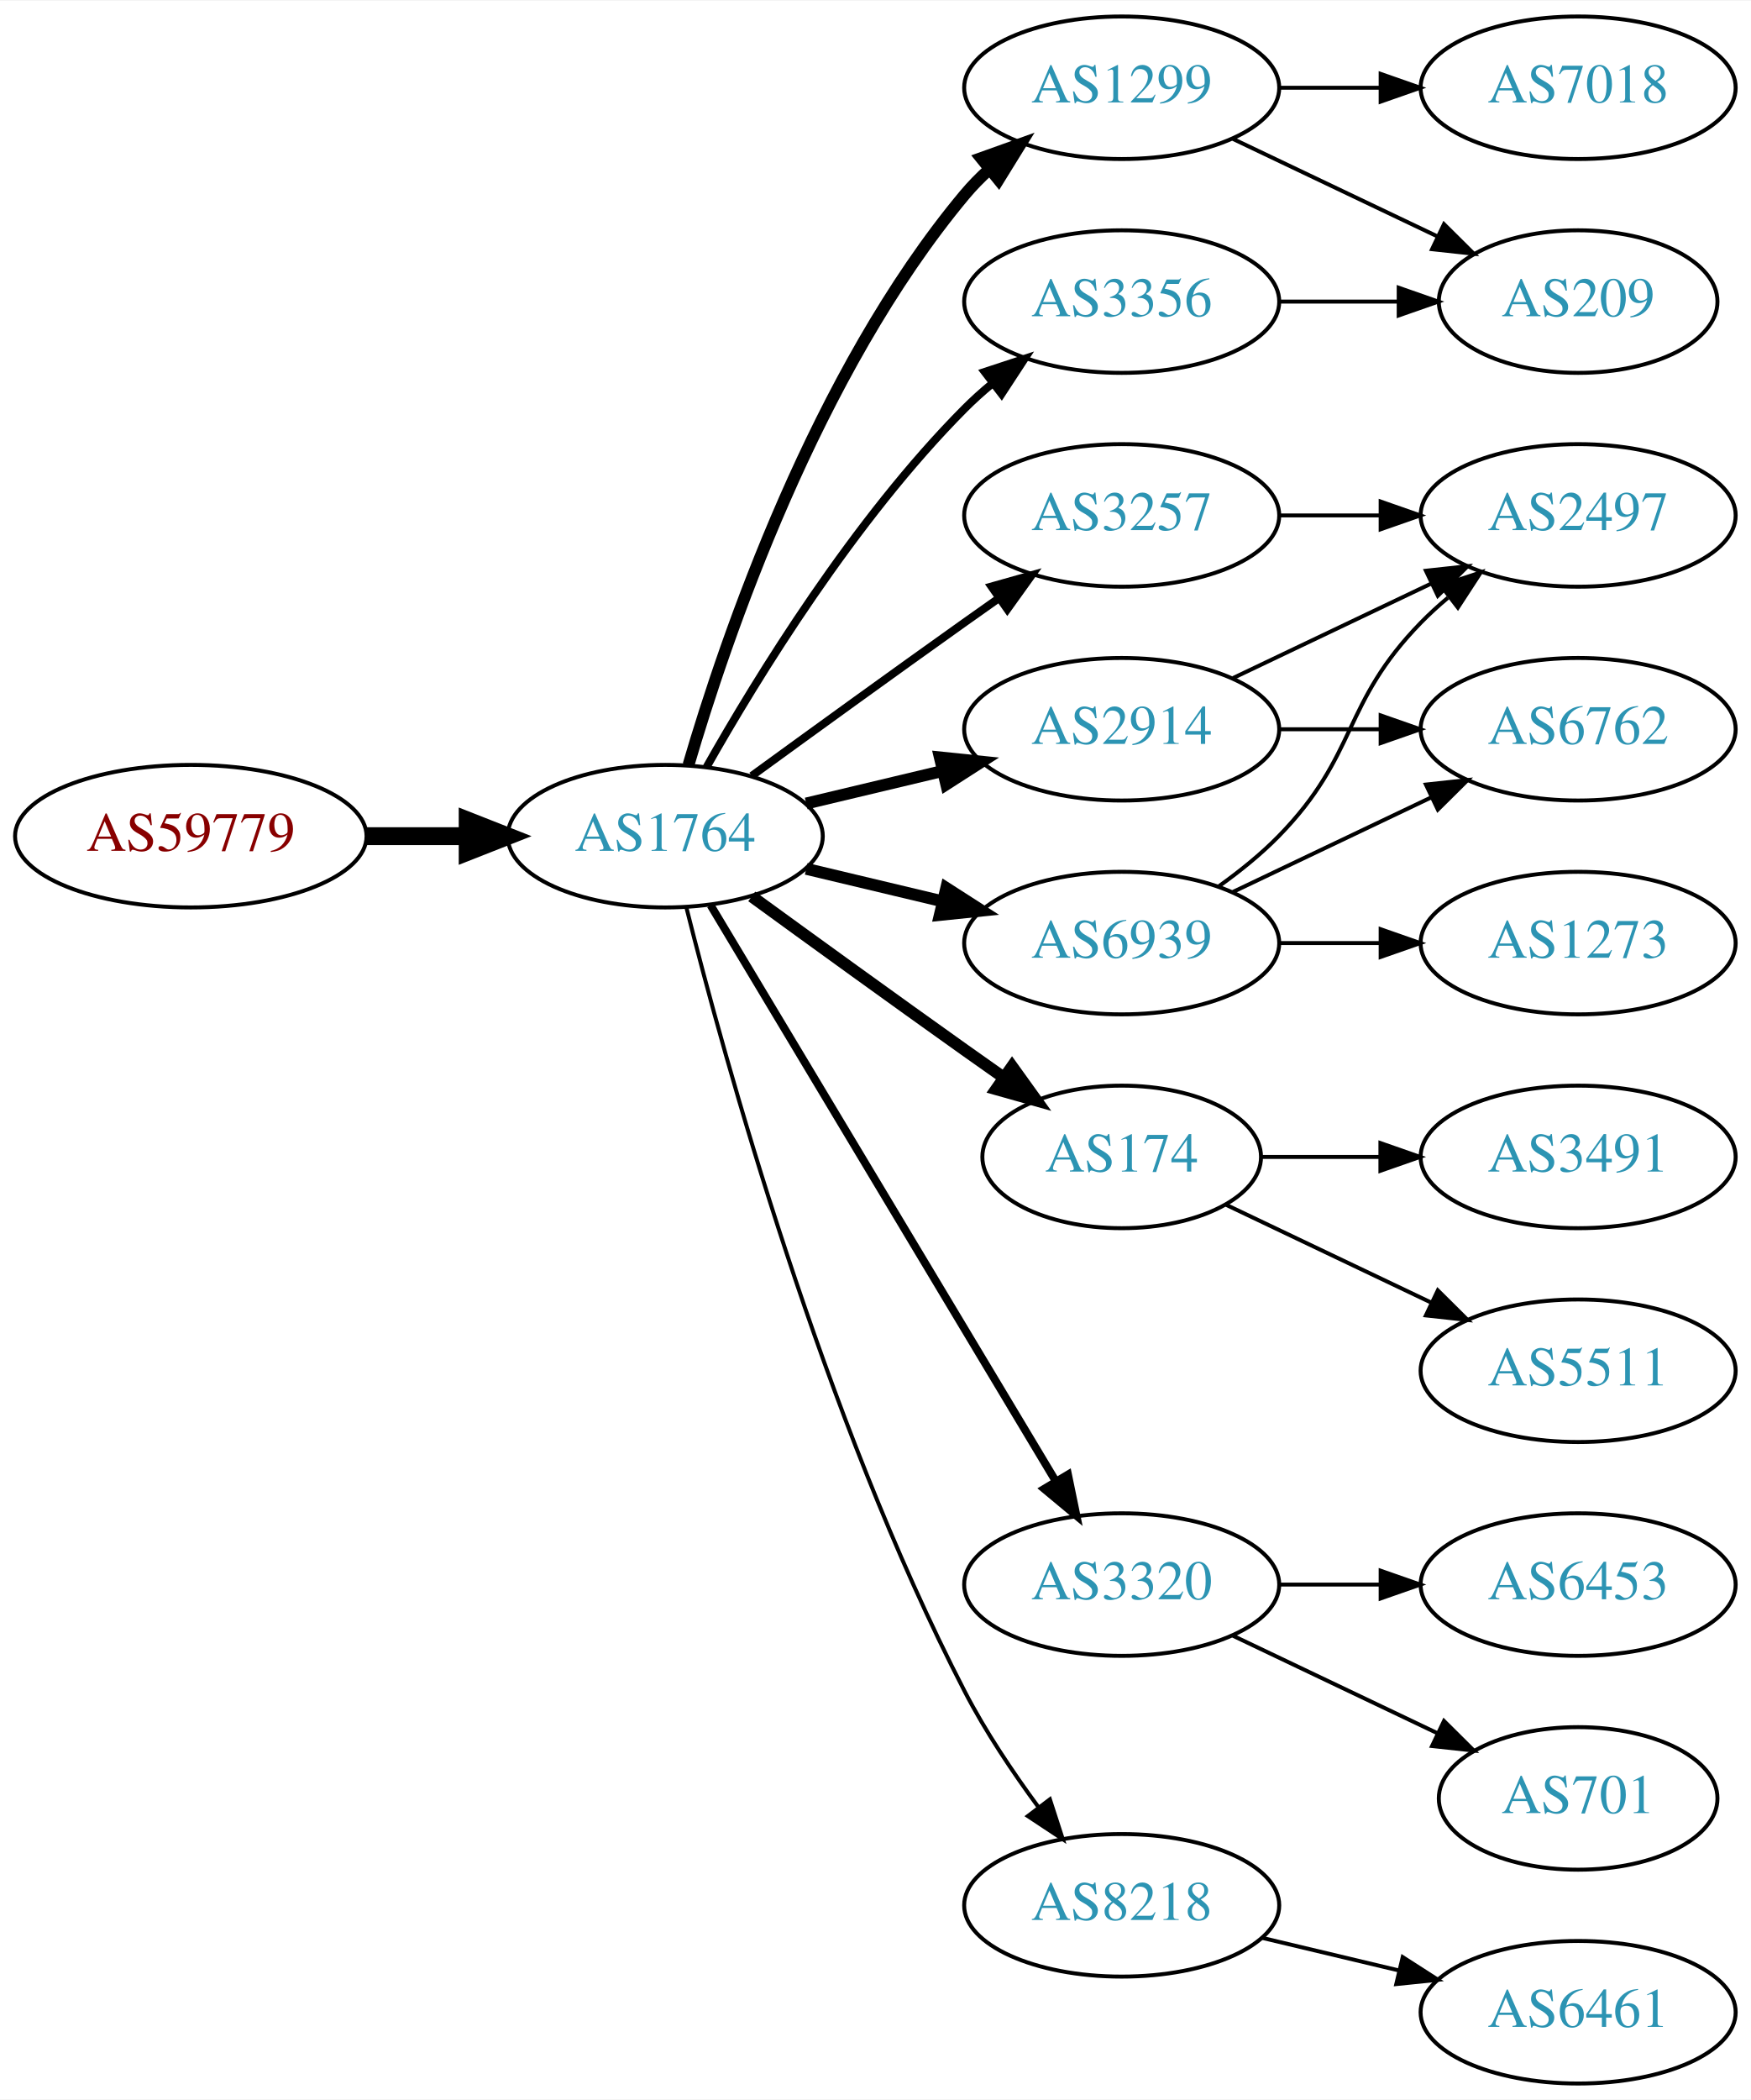
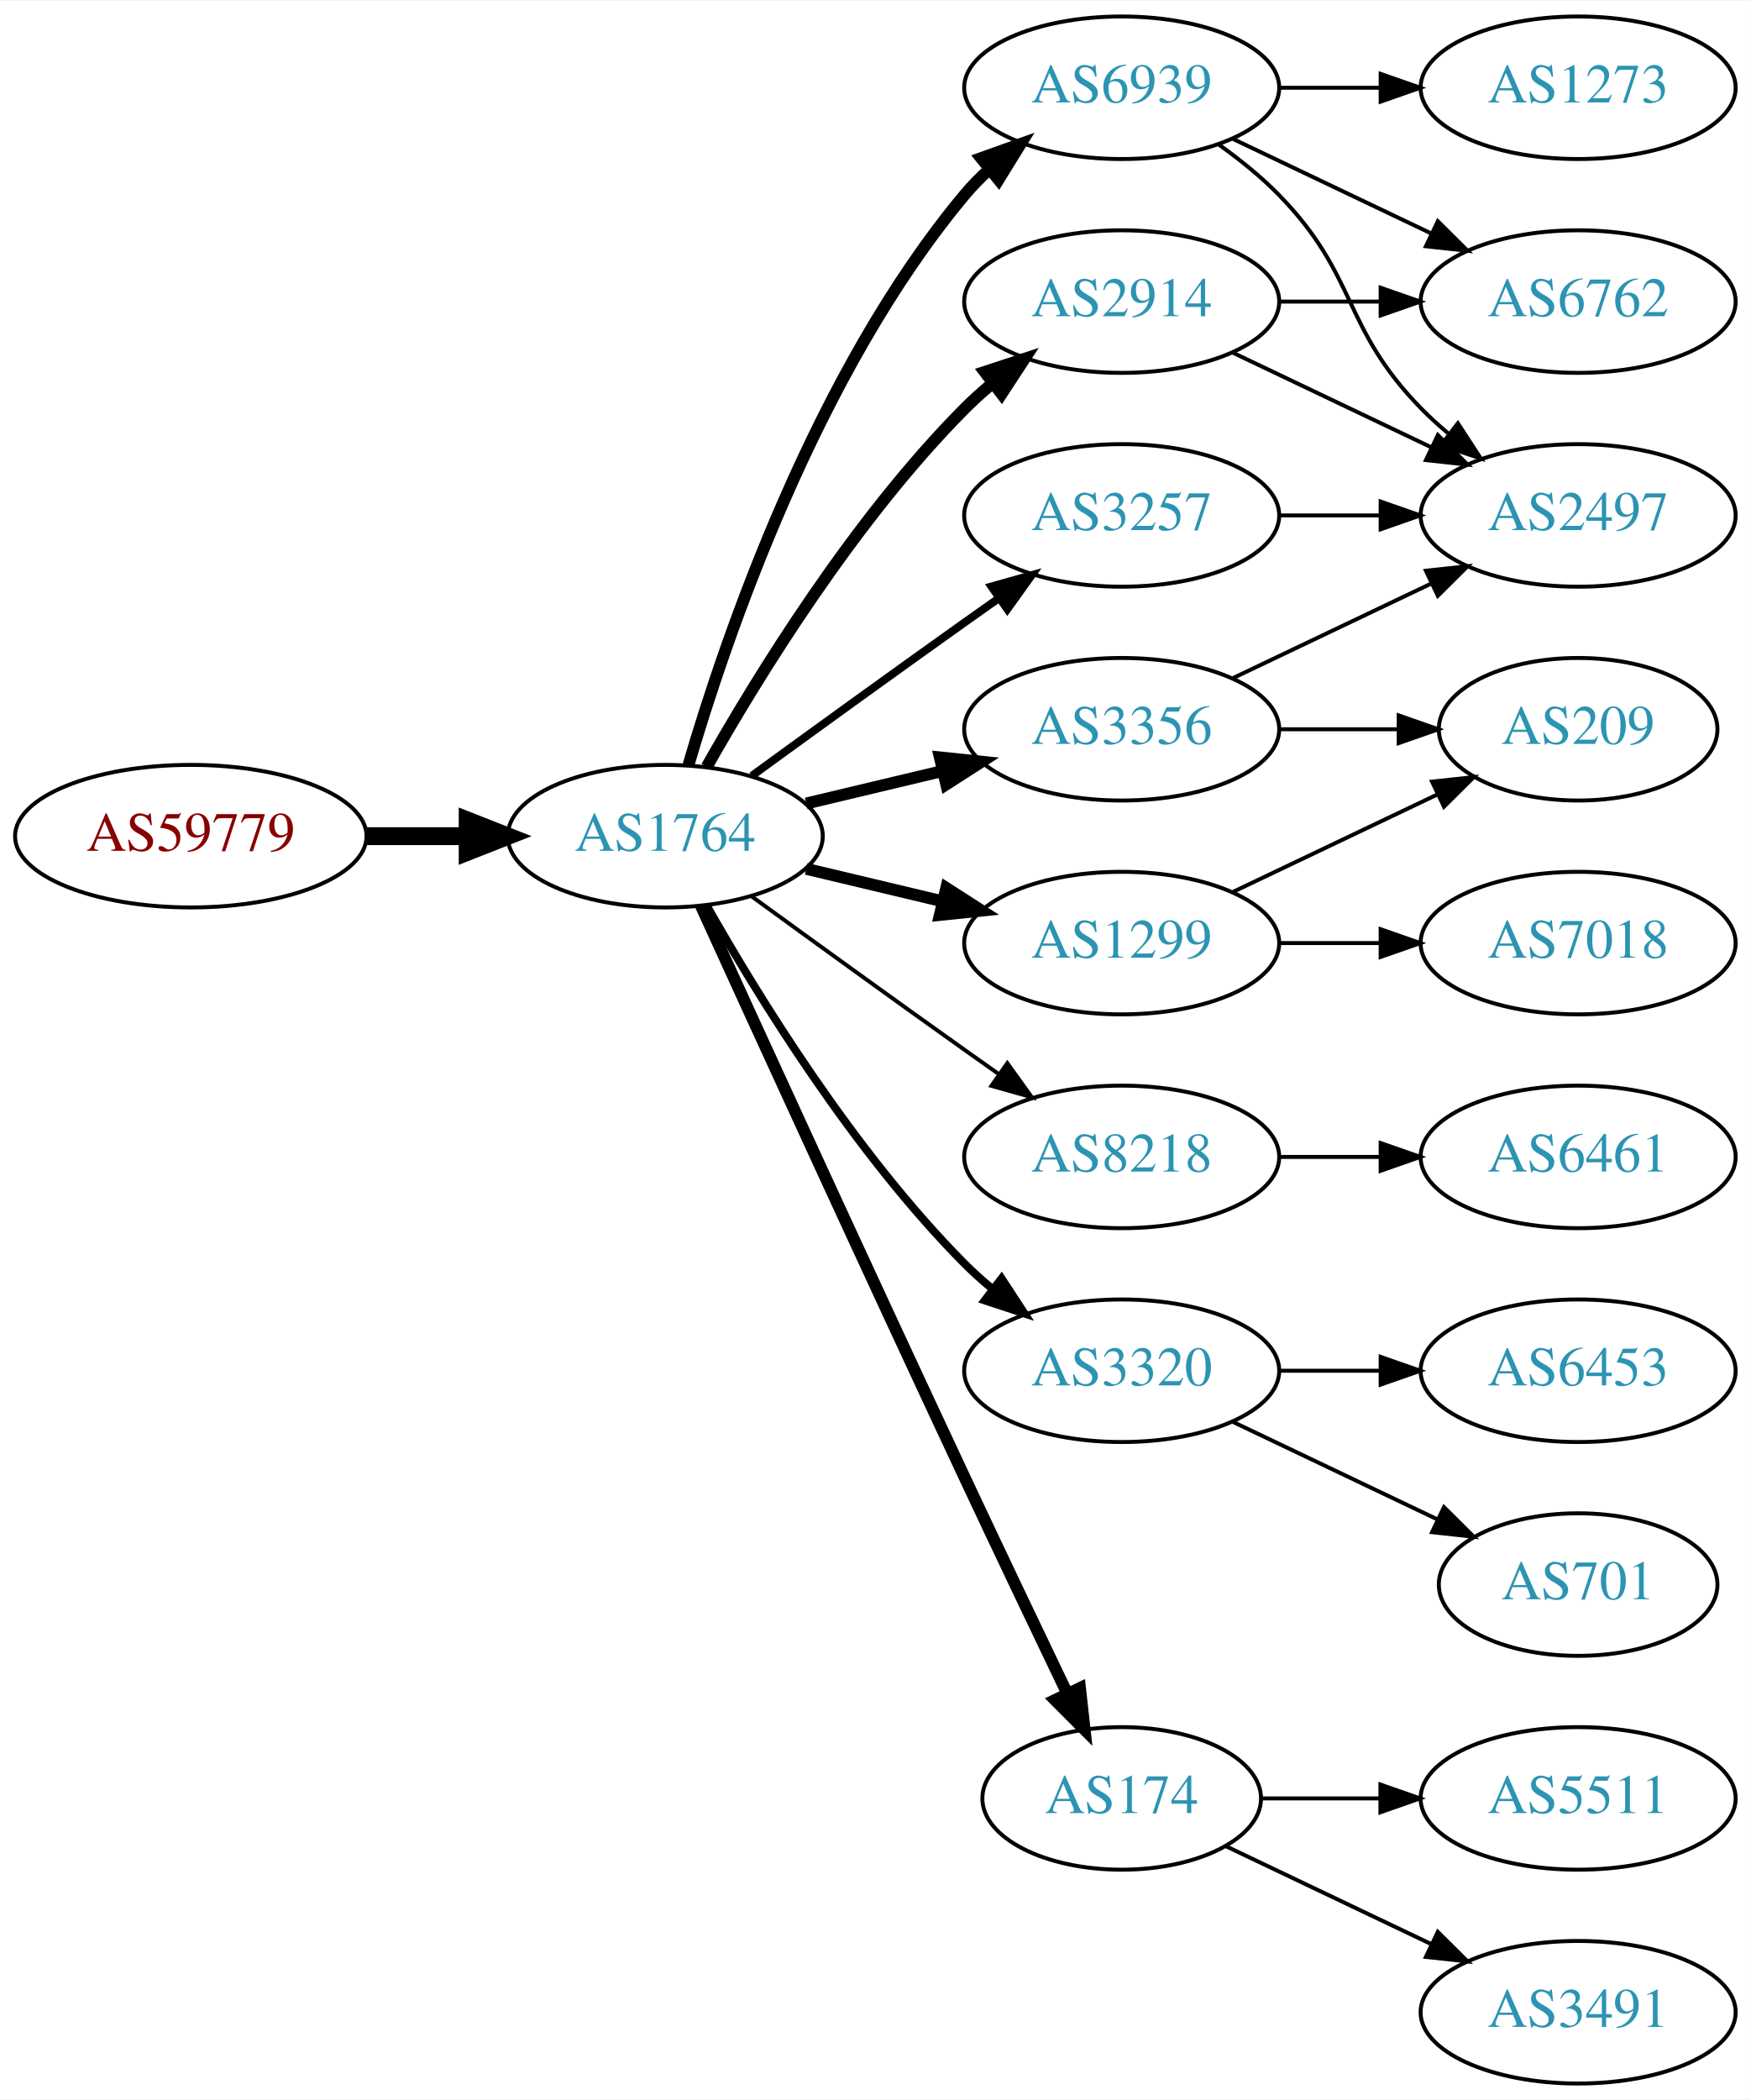
<svg xmlns="http://www.w3.org/2000/svg" xmlns:xlink="http://www.w3.org/1999/xlink" width="442pt" height="530pt" viewBox="0.00 0.00 442.27 530.00">
  <g id="graph0" class="graph" transform="scale(1 1) rotate(0) translate(4 526)">
    <polygon fill="white" stroke="none" points="-4,4 -4,-526 438.271,-526 438.271,4 -4,4" />
    <g id="node1" class="node">
      <g id="a_node1">
        <a xlink:href="/asn/59779" xlink:title="AS59779 ~ Ixolit GmbH [AT]">
          <ellipse fill="#ffffff" stroke="black" cx="44.196" cy="-315" rx="44.393" ry="18" />
          <text text-anchor="middle" x="44.196" y="-311.3" font-family="Times,serif" font-size="14.00" fill="#880000">AS59779</text>
        </a>
      </g>
    </g>
    <g id="node2" class="node">
      <g id="a_node2">
        <a xlink:href="/asn/1764" xlink:title="AS1764 ~ NEXTLAYER-AS [AT]">
          <ellipse fill="#ffffff" stroke="black" cx="164.039" cy="-315" rx="39.794" ry="18" />
          <text text-anchor="middle" x="164.039" y="-311.3" font-family="Times,serif" font-size="14.00" fill="#2c94b3">AS1764</text>
        </a>
      </g>
    </g>
    <g id="edge1" class="edge">
      <path fill="none" stroke="black" stroke-width="4.5" d="M88.407,-315C96.72,-315 105.482,-315 113.965,-315" />
      <polygon fill="black" stroke="black" stroke-width="4.5" points="114.123,-318.938 124.123,-315 114.123,-311.063 114.123,-318.938" />
    </g>
    <g id="node3" class="node">
      <g id="a_node3">
-         <a xlink:href="/asn/1299" xlink:title="AS1299 ~ Telia Carrier [EU]">
+         <a xlink:href="/asn/2914" xlink:title="AS2914 ~ NTT America, Inc. [US]">
+           <ellipse fill="#ffffff" stroke="black" cx="279.332" cy="-450" rx="39.794" ry="18" />
+           <text text-anchor="middle" x="279.332" y="-446.3" font-family="Times,serif" font-size="14.00" fill="#2c94b3">AS2914</text>
+         </a>
+       </g>
+     </g>
+     <g id="edge2" class="edge">
+       <path fill="none" stroke="black" stroke-width="3" d="M174.498,-332.49C187.28,-355.096 211.712,-394.886 239.685,-423 241.796,-425.121 244.092,-427.188 246.477,-429.171" />
+       <polygon fill="black" stroke="black" stroke-width="3" points="244.73,-432.242 254.793,-435.556 248.993,-426.69 244.73,-432.242" />
+     </g>
+     <g id="node4" class="node">
+       <g id="a_node4">
+         <a xlink:href="/asn/6939" xlink:title="AS6939 ~ Hurricane Electric LLC [US]">
          <ellipse fill="#ffffff" stroke="black" cx="279.332" cy="-504" rx="39.794" ry="18" />
-           <text text-anchor="middle" x="279.332" y="-500.3" font-family="Times,serif" font-size="14.00" fill="#2c94b3">AS1299</text>
-         </a>
-       </g>
-     </g>
-     <g id="edge2" class="edge">
+           <text text-anchor="middle" x="279.332" y="-500.3" font-family="Times,serif" font-size="14.00" fill="#2c94b3">AS6939</text>
+         </a>
+       </g>
+     </g>
+     <g id="edge3" class="edge">
      <path fill="none" stroke="black" stroke-width="3" d="M169.913,-333.002C179.227,-364.844 202.043,-431.981 239.685,-477 241.555,-479.237 243.654,-481.374 245.88,-483.396" />
      <polygon fill="black" stroke="black" stroke-width="3" points="243.823,-486.234 253.799,-489.804 248.227,-480.793 243.823,-486.234" />
    </g>
-     <g id="node4" class="node">
-       <g id="a_node4">
-         <a xlink:href="/asn/2914" xlink:title="AS2914 ~ NTT America, Inc. [US]">
-           <ellipse fill="#ffffff" stroke="black" cx="279.332" cy="-342" rx="39.794" ry="18" />
-           <text text-anchor="middle" x="279.332" y="-338.3" font-family="Times,serif" font-size="14.00" fill="#2c94b3">AS2914</text>
-         </a>
-       </g>
-     </g>
-     <g id="edge3" class="edge">
-       <path fill="none" stroke="black" stroke-width="3" d="M199.646,-323.248C210.517,-325.838 222.671,-328.735 234.114,-331.462" />
-       <polygon fill="black" stroke="black" stroke-width="3" points="233.397,-334.889 243.936,-333.803 235.02,-328.08 233.397,-334.889" />
-     </g>
    <g id="node5" class="node">
      <g id="a_node5">
-         <a xlink:href="/asn/6939" xlink:title="AS6939 ~ Hurricane Electric LLC [US]">
-           <ellipse fill="#ffffff" stroke="black" cx="279.332" cy="-288" rx="39.794" ry="18" />
-           <text text-anchor="middle" x="279.332" y="-284.3" font-family="Times,serif" font-size="14.00" fill="#2c94b3">AS6939</text>
+         <a xlink:href="/asn/8218" xlink:title="AS8218 ~ legacy Neotelecoms [FR]">
+           <ellipse fill="#ffffff" stroke="black" cx="279.332" cy="-234" rx="39.794" ry="18" />
+           <text text-anchor="middle" x="279.332" y="-230.3" font-family="Times,serif" font-size="14.00" fill="#2c94b3">AS8218</text>
        </a>
      </g>
    </g>
    <g id="edge4" class="edge">
-       <path fill="none" stroke="black" stroke-width="3" d="M199.646,-306.752C210.517,-304.162 222.671,-301.265 234.114,-298.538" />
-       <polygon fill="black" stroke="black" stroke-width="3" points="235.02,-301.92 243.936,-296.197 233.397,-295.111 235.02,-301.92" />
+       <path fill="none" stroke="black" d="M185.887,-299.778C200.821,-288.909 221.435,-273.975 239.685,-261 242.506,-258.995 245.449,-256.915 248.397,-254.841" />
+       <polygon fill="black" stroke="black" points="250.443,-257.681 256.621,-249.074 246.424,-251.95 250.443,-257.681" />
    </g>
    <g id="node6" class="node">
      <g id="a_node6">
-         <a xlink:href="/asn/174" xlink:title="AS174 ~ Cogent Communications [US]">
-           <ellipse fill="#ffffff" stroke="black" cx="279.332" cy="-234" rx="35.194" ry="18" />
-           <text text-anchor="middle" x="279.332" y="-230.3" font-family="Times,serif" font-size="14.00" fill="#2c94b3">AS174</text>
-         </a>
-       </g>
-     </g>
-     <g id="edge5" class="edge">
-       <path fill="none" stroke="black" stroke-width="3" d="M185.887,-299.778C200.821,-288.909 221.435,-273.975 239.685,-261 242.895,-258.718 246.264,-256.339 249.619,-253.982" />
-       <polygon fill="black" stroke="black" stroke-width="3" points="251.647,-256.834 257.83,-248.23 247.631,-251.101 251.647,-256.834" />
-     </g>
-     <g id="node7" class="node">
-       <g id="a_node7">
-         <a xlink:href="/asn/3320" xlink:title="AS3320 ~ DTAG [DE]">
-           <ellipse fill="#ffffff" stroke="black" cx="279.332" cy="-126" rx="39.794" ry="18" />
-           <text text-anchor="middle" x="279.332" y="-122.3" font-family="Times,serif" font-size="14.00" fill="#2c94b3">AS3320</text>
-         </a>
-       </g>
-     </g>
-     <g id="edge6" class="edge">
-       <path fill="none" stroke="black" stroke-width="2" d="M175.494,-297.558C195.475,-264.225 239.18,-191.314 262.666,-152.134" />
-       <polygon fill="black" stroke="black" stroke-width="2" points="265.762,-153.776 267.902,-143.4 259.758,-150.177 265.762,-153.776" />
-     </g>
-     <g id="node8" class="node">
-       <g id="a_node8">
-         <a xlink:href="/asn/3356" xlink:title="AS3356 ~ Level 3 Parent, LLC [US]">
-           <ellipse fill="#ffffff" stroke="black" cx="279.332" cy="-450" rx="39.794" ry="18" />
-           <text text-anchor="middle" x="279.332" y="-446.3" font-family="Times,serif" font-size="14.00" fill="#2c94b3">AS3356</text>
-         </a>
-       </g>
-     </g>
-     <g id="edge7" class="edge">
-       <path fill="none" stroke="black" stroke-width="2" d="M174.498,-332.49C187.28,-355.096 211.712,-394.886 239.685,-423 241.796,-425.121 244.092,-427.188 246.477,-429.171" />
-       <polygon fill="black" stroke="black" stroke-width="2" points="244.73,-432.242 254.793,-435.556 248.993,-426.69 244.73,-432.242" />
-     </g>
-     <g id="node9" class="node">
-       <g id="a_node9">
        <a xlink:href="/asn/3257" xlink:title="AS3257 ~ GTT [DE]">
          <ellipse fill="#ffffff" stroke="black" cx="279.332" cy="-396" rx="39.794" ry="18" />
          <text text-anchor="middle" x="279.332" y="-392.3" font-family="Times,serif" font-size="14.00" fill="#2c94b3">AS3257</text>
        </a>
      </g>
    </g>
-     <g id="edge8" class="edge">
+     <g id="edge5" class="edge">
      <path fill="none" stroke="black" stroke-width="2" d="M185.887,-330.222C200.821,-341.091 221.435,-356.025 239.685,-369 242.506,-371.005 245.449,-373.085 248.397,-375.159" />
      <polygon fill="black" stroke="black" stroke-width="2" points="246.424,-378.05 256.621,-380.926 250.443,-372.319 246.424,-378.05" />
    </g>
+     <g id="node7" class="node">
+       <g id="a_node7">
+         <a xlink:href="/asn/1299" xlink:title="AS1299 ~ Telia Carrier [EU]">
+           <ellipse fill="#ffffff" stroke="black" cx="279.332" cy="-288" rx="39.794" ry="18" />
+           <text text-anchor="middle" x="279.332" y="-284.3" font-family="Times,serif" font-size="14.00" fill="#2c94b3">AS1299</text>
+         </a>
+       </g>
+     </g>
+     <g id="edge6" class="edge">
+       <path fill="none" stroke="black" stroke-width="3" d="M199.646,-306.752C210.517,-304.162 222.671,-301.265 234.114,-298.538" />
+       <polygon fill="black" stroke="black" stroke-width="3" points="235.02,-301.92 243.936,-296.197 233.397,-295.111 235.02,-301.92" />
+     </g>
+     <g id="node8" class="node">
+       <g id="a_node8">
+         <a xlink:href="/asn/3320" xlink:title="AS3320 ~ DTAG [DE]">
+           <ellipse fill="#ffffff" stroke="black" cx="279.332" cy="-180" rx="39.794" ry="18" />
+           <text text-anchor="middle" x="279.332" y="-176.3" font-family="Times,serif" font-size="14.00" fill="#2c94b3">AS3320</text>
+         </a>
+       </g>
+     </g>
+     <g id="edge7" class="edge">
+       <path fill="none" stroke="black" stroke-width="2" d="M174.498,-297.51C187.28,-274.904 211.712,-235.114 239.685,-207 241.796,-204.879 244.092,-202.812 246.477,-200.829" />
+       <polygon fill="black" stroke="black" stroke-width="2" points="248.993,-203.31 254.793,-194.444 244.73,-197.758 248.993,-203.31" />
+     </g>
+     <g id="node9" class="node">
+       <g id="a_node9">
+         <a xlink:href="/asn/174" xlink:title="AS174 ~ Cogent Communications [US]">
+           <ellipse fill="#ffffff" stroke="black" cx="279.332" cy="-72" rx="35.194" ry="18" />
+           <text text-anchor="middle" x="279.332" y="-68.3" font-family="Times,serif" font-size="14.00" fill="#2c94b3">AS174</text>
+         </a>
+       </g>
+     </g>
+     <g id="edge8" class="edge">
+       <path fill="none" stroke="black" stroke-width="3" d="M173.026,-297.464C186.602,-267.704 215.099,-205.43 239.685,-153 248.231,-134.775 257.994,-114.317 265.568,-98.52" />
+       <polygon fill="black" stroke="black" stroke-width="3" points="268.799,-99.879 269.972,-89.349 262.488,-96.849 268.799,-99.879" />
+     </g>
    <g id="node10" class="node">
      <g id="a_node10">
-         <a xlink:href="/asn/8218" xlink:title="AS8218 ~ legacy Neotelecoms [FR]">
-           <ellipse fill="#ffffff" stroke="black" cx="279.332" cy="-45" rx="39.794" ry="18" />
-           <text text-anchor="middle" x="279.332" y="-41.3" font-family="Times,serif" font-size="14.00" fill="#2c94b3">AS8218</text>
+         <a xlink:href="/asn/3356" xlink:title="AS3356 ~ Level 3 Parent, LLC [US]">
+           <ellipse fill="#ffffff" stroke="black" cx="279.332" cy="-342" rx="39.794" ry="18" />
+           <text text-anchor="middle" x="279.332" y="-338.3" font-family="Times,serif" font-size="14.00" fill="#2c94b3">AS3356</text>
        </a>
      </g>
    </g>
    <g id="edge9" class="edge">
-       <path fill="none" stroke="black" d="M169.388,-296.934C178.942,-258.918 203.803,-168.439 239.685,-99 244.899,-88.91 251.823,-78.589 258.369,-69.709" />
-       <polygon fill="black" stroke="black" points="261.198,-71.771 264.461,-61.691 255.625,-67.536 261.198,-71.771" />
+       <path fill="none" stroke="black" stroke-width="3" d="M199.646,-323.248C210.517,-325.838 222.671,-328.735 234.114,-331.462" />
+       <polygon fill="black" stroke="black" stroke-width="3" points="233.397,-334.889 243.936,-333.803 235.02,-328.08 233.397,-334.889" />
    </g>
    <g id="node11" class="node">
      <g id="a_node11">
-         <a xlink:href="/asn/7018" xlink:title="AS7018 ~ AT&amp;T Services, Inc. [US]">
-           <ellipse fill="#ffffff" stroke="black" cx="394.625" cy="-504" rx="39.794" ry="18" />
-           <text text-anchor="middle" x="394.625" y="-500.3" font-family="Times,serif" font-size="14.00" fill="#2c94b3">AS7018</text>
-         </a>
-       </g>
-     </g>
-     <g id="edge10" class="edge">
-       <path fill="none" stroke="black" d="M319.004,-504C327.207,-504 335.971,-504 344.503,-504" />
-       <polygon fill="black" stroke="black" points="344.742,-507.5 354.742,-504 344.742,-500.5 344.742,-507.5" />
-     </g>
-     <g id="node12" class="node">
-       <g id="a_node12">
-         <a xlink:href="/asn/209" xlink:title="AS209 ~ CenturyLink Communications, LLC [US]">
-           <ellipse fill="#ffffff" stroke="black" cx="394.625" cy="-450" rx="35.194" ry="18" />
-           <text text-anchor="middle" x="394.625" y="-446.3" font-family="Times,serif" font-size="14.00" fill="#2c94b3">AS209</text>
-         </a>
-       </g>
-     </g>
-     <g id="edge11" class="edge">
-       <path fill="none" stroke="black" d="M307.468,-491.066C322.9,-483.71 342.385,-474.423 358.92,-466.541" />
-       <polygon fill="black" stroke="black" points="360.741,-469.551 368.262,-462.089 357.729,-463.232 360.741,-469.551" />
-     </g>
-     <g id="node13" class="node">
-       <g id="a_node13">
        <a xlink:href="/asn/2497" xlink:title="AS2497 ~ Internet Initiative Japan Inc. [JP]">
          <ellipse fill="#ffffff" stroke="black" cx="394.625" cy="-396" rx="39.794" ry="18" />
          <text text-anchor="middle" x="394.625" y="-392.3" font-family="Times,serif" font-size="14.00" fill="#2c94b3">AS2497</text>
        </a>
      </g>
    </g>
-     <g id="edge22" class="edge">
-       <path fill="none" stroke="black" d="M307.468,-354.934C322.462,-362.081 341.283,-371.052 357.506,-378.785" />
-       <polygon fill="black" stroke="black" points="356.177,-382.028 366.71,-383.171 359.188,-375.709 356.177,-382.028" />
+     <g id="edge10" class="edge">
+       <path fill="none" stroke="black" d="M307.468,-437.066C322.462,-429.919 341.283,-420.948 357.506,-413.215" />
+       <polygon fill="black" stroke="black" points="359.188,-416.291 366.71,-408.829 356.177,-409.972 359.188,-416.291" />
+     </g>
+     <g id="node12" class="node">
+       <g id="a_node12">
+         <a xlink:href="/asn/6762" xlink:title="AS6762 ~ TELECOM ITALIA SPARKLE S.p.A. [IT]">
+           <ellipse fill="#ffffff" stroke="black" cx="394.625" cy="-450" rx="39.794" ry="18" />
+           <text text-anchor="middle" x="394.625" y="-446.3" font-family="Times,serif" font-size="14.00" fill="#2c94b3">AS6762</text>
+         </a>
+       </g>
+     </g>
+     <g id="edge11" class="edge">
+       <path fill="none" stroke="black" d="M319.004,-450C327.207,-450 335.971,-450 344.503,-450" />
+       <polygon fill="black" stroke="black" points="344.742,-453.5 354.742,-450 344.742,-446.5 344.742,-453.5" />
+     </g>
+     <g id="edge14" class="edge">
+       <path fill="none" stroke="black" d="M303.926,-489.611C309.182,-485.852 314.513,-481.563 318.978,-477 339.151,-456.383 334.806,-443.617 354.978,-423 357.071,-420.861 359.354,-418.782 361.731,-416.79" />
+       <polygon fill="black" stroke="black" points="364.249,-419.268 370.031,-410.389 359.974,-413.725 364.249,-419.268" />
+     </g>
+     <g id="edge13" class="edge">
+       <path fill="none" stroke="black" d="M307.468,-491.066C322.462,-483.919 341.283,-474.948 357.506,-467.215" />
+       <polygon fill="black" stroke="black" points="359.188,-470.291 366.71,-462.829 356.177,-463.972 359.188,-470.291" />
+     </g>
+     <g id="node13" class="node">
+       <g id="a_node13">
+         <a xlink:href="/asn/1273" xlink:title="AS1273 ~ Vodafone Group PLC [EU]">
+           <ellipse fill="#ffffff" stroke="black" cx="394.625" cy="-504" rx="39.794" ry="18" />
+           <text text-anchor="middle" x="394.625" y="-500.3" font-family="Times,serif" font-size="14.00" fill="#2c94b3">AS1273</text>
+         </a>
+       </g>
+     </g>
+     <g id="edge12" class="edge">
+       <path fill="none" stroke="black" d="M319.004,-504C327.207,-504 335.971,-504 344.503,-504" />
+       <polygon fill="black" stroke="black" points="344.742,-507.5 354.742,-504 344.742,-500.5 344.742,-507.5" />
    </g>
    <g id="node14" class="node">
      <g id="a_node14">
-         <a xlink:href="/asn/6762" xlink:title="AS6762 ~ TELECOM ITALIA SPARKLE S.p.A. [IT]">
-           <ellipse fill="#ffffff" stroke="black" cx="394.625" cy="-342" rx="39.794" ry="18" />
-           <text text-anchor="middle" x="394.625" y="-338.3" font-family="Times,serif" font-size="14.00" fill="#2c94b3">AS6762</text>
-         </a>
-       </g>
-     </g>
-     <g id="edge23" class="edge">
-       <path fill="none" stroke="black" d="M319.004,-342C327.207,-342 335.971,-342 344.503,-342" />
-       <polygon fill="black" stroke="black" points="344.742,-345.5 354.742,-342 344.742,-338.5 344.742,-345.5" />
-     </g>
-     <g id="edge12" class="edge">
-       <path fill="none" stroke="black" d="M303.926,-302.389C309.182,-306.148 314.513,-310.437 318.978,-315 339.151,-335.617 334.806,-348.383 354.978,-369 357.071,-371.139 359.354,-373.218 361.731,-375.21" />
-       <polygon fill="black" stroke="black" points="359.974,-378.275 370.031,-381.611 364.249,-372.732 359.974,-378.275" />
-     </g>
-     <g id="edge13" class="edge">
-       <path fill="none" stroke="black" d="M307.468,-300.934C322.462,-308.081 341.283,-317.052 357.506,-324.785" />
-       <polygon fill="black" stroke="black" points="356.177,-328.028 366.71,-329.171 359.188,-321.709 356.177,-328.028" />
+         <a xlink:href="/asn/6461" xlink:title="AS6461 ~ Zayo Bandwidth [US]">
+           <ellipse fill="#ffffff" stroke="black" cx="394.625" cy="-234" rx="39.794" ry="18" />
+           <text text-anchor="middle" x="394.625" y="-230.3" font-family="Times,serif" font-size="14.00" fill="#2c94b3">AS6461</text>
+         </a>
+       </g>
+     </g>
+     <g id="edge15" class="edge">
+       <path fill="none" stroke="black" d="M319.004,-234C327.207,-234 335.971,-234 344.503,-234" />
+       <polygon fill="black" stroke="black" points="344.742,-237.5 354.742,-234 344.742,-230.5 344.742,-237.5" />
+     </g>
+     <g id="edge18" class="edge">
+       <path fill="none" stroke="black" d="M319.004,-396C327.207,-396 335.971,-396 344.503,-396" />
+       <polygon fill="black" stroke="black" points="344.742,-399.5 354.742,-396 344.742,-392.5 344.742,-399.5" />
    </g>
    <g id="node15" class="node">
      <g id="a_node15">
-         <a xlink:href="/asn/1273" xlink:title="AS1273 ~ Vodafone Group PLC [EU]">
+         <a xlink:href="/asn/7018" xlink:title="AS7018 ~ AT&amp;T Services, Inc. [US]">
          <ellipse fill="#ffffff" stroke="black" cx="394.625" cy="-288" rx="39.794" ry="18" />
-           <text text-anchor="middle" x="394.625" y="-284.3" font-family="Times,serif" font-size="14.00" fill="#2c94b3">AS1273</text>
-         </a>
-       </g>
-     </g>
-     <g id="edge14" class="edge">
+           <text text-anchor="middle" x="394.625" y="-284.3" font-family="Times,serif" font-size="14.00" fill="#2c94b3">AS7018</text>
+         </a>
+       </g>
+     </g>
+     <g id="edge16" class="edge">
      <path fill="none" stroke="black" d="M319.004,-288C327.207,-288 335.971,-288 344.503,-288" />
      <polygon fill="black" stroke="black" points="344.742,-291.5 354.742,-288 344.742,-284.5 344.742,-291.5" />
    </g>
+     <g id="node16" class="node">
+       <g id="a_node16">
+         <a xlink:href="/asn/209" xlink:title="AS209 ~ CenturyLink Communications, LLC [US]">
+           <ellipse fill="#ffffff" stroke="black" cx="394.625" cy="-342" rx="35.194" ry="18" />
+           <text text-anchor="middle" x="394.625" y="-338.3" font-family="Times,serif" font-size="14.00" fill="#2c94b3">AS209</text>
+         </a>
+       </g>
+     </g>
+     <g id="edge17" class="edge">
+       <path fill="none" stroke="black" d="M307.468,-300.934C322.9,-308.29 342.385,-317.577 358.92,-325.459" />
+       <polygon fill="black" stroke="black" points="357.729,-328.768 368.262,-329.911 360.741,-322.449 357.729,-328.768" />
+     </g>
+     <g id="node17" class="node">
+       <g id="a_node17">
+         <a xlink:href="/asn/6453" xlink:title="AS6453 ~ TATA COMMUNICATIONS (AMERICA) INC [US]">
+           <ellipse fill="#ffffff" stroke="black" cx="394.625" cy="-180" rx="39.794" ry="18" />
+           <text text-anchor="middle" x="394.625" y="-176.3" font-family="Times,serif" font-size="14.00" fill="#2c94b3">AS6453</text>
+         </a>
+       </g>
+     </g>
+     <g id="edge19" class="edge">
+       <path fill="none" stroke="black" d="M319.004,-180C327.207,-180 335.971,-180 344.503,-180" />
+       <polygon fill="black" stroke="black" points="344.742,-183.5 354.742,-180 344.742,-176.5 344.742,-183.5" />
+     </g>
    <g id="node18" class="node">
      <g id="a_node18">
-         <a xlink:href="/asn/3491" xlink:title="AS3491 ~ PCCW Global, Inc. [US]">
-           <ellipse fill="#ffffff" stroke="black" cx="394.625" cy="-234" rx="39.794" ry="18" />
-           <text text-anchor="middle" x="394.625" y="-230.3" font-family="Times,serif" font-size="14.00" fill="#2c94b3">AS3491</text>
-         </a>
-       </g>
-     </g>
-     <g id="edge18" class="edge">
-       <path fill="none" stroke="black" d="M314.631,-234C324.008,-234 334.358,-234 344.393,-234" />
-       <polygon fill="black" stroke="black" points="344.681,-237.5 354.681,-234 344.681,-230.5 344.681,-237.5" />
+         <a xlink:href="/asn/701" xlink:title="AS701 ~ UUNET [US]">
+           <ellipse fill="#ffffff" stroke="black" cx="394.625" cy="-126" rx="35.194" ry="18" />
+           <text text-anchor="middle" x="394.625" y="-122.3" font-family="Times,serif" font-size="14.00" fill="#2c94b3">AS701</text>
+         </a>
+       </g>
+     </g>
+     <g id="edge20" class="edge">
+       <path fill="none" stroke="black" d="M307.468,-167.066C322.9,-159.71 342.385,-150.423 358.92,-142.541" />
+       <polygon fill="black" stroke="black" points="360.741,-145.551 368.262,-138.089 357.729,-139.232 360.741,-145.551" />
    </g>
    <g id="node19" class="node">
      <g id="a_node19">
        <a xlink:href="/asn/5511" xlink:title="AS5511 ~ Orange S.A. [FR]">
-           <ellipse fill="#ffffff" stroke="black" cx="394.625" cy="-180" rx="39.794" ry="18" />
-           <text text-anchor="middle" x="394.625" y="-176.3" font-family="Times,serif" font-size="14.00" fill="#2c94b3">AS5511</text>
-         </a>
-       </g>
-     </g>
-     <g id="edge19" class="edge">
-       <path fill="none" stroke="black" d="M305.757,-221.881C321.059,-214.587 340.783,-205.186 357.665,-197.14" />
-       <polygon fill="black" stroke="black" points="359.184,-200.293 366.705,-192.831 356.172,-193.974 359.184,-200.293" />
-     </g>
-     <g id="node16" class="node">
-       <g id="a_node16">
-         <a xlink:href="/asn/6453" xlink:title="AS6453 ~ TATA COMMUNICATIONS (AMERICA) INC [US]">
-           <ellipse fill="#ffffff" stroke="black" cx="394.625" cy="-126" rx="39.794" ry="18" />
-           <text text-anchor="middle" x="394.625" y="-122.3" font-family="Times,serif" font-size="14.00" fill="#2c94b3">AS6453</text>
-         </a>
-       </g>
-     </g>
-     <g id="edge15" class="edge">
-       <path fill="none" stroke="black" d="M319.004,-126C327.207,-126 335.971,-126 344.503,-126" />
-       <polygon fill="black" stroke="black" points="344.742,-129.5 354.742,-126 344.742,-122.5 344.742,-129.5" />
-     </g>
-     <g id="node17" class="node">
-       <g id="a_node17">
-         <a xlink:href="/asn/701" xlink:title="AS701 ~ UUNET [US]">
-           <ellipse fill="#ffffff" stroke="black" cx="394.625" cy="-72" rx="35.194" ry="18" />
-           <text text-anchor="middle" x="394.625" y="-68.3" font-family="Times,serif" font-size="14.00" fill="#2c94b3">AS701</text>
-         </a>
-       </g>
-     </g>
-     <g id="edge16" class="edge">
-       <path fill="none" stroke="black" d="M307.468,-113.066C322.9,-105.71 342.385,-96.423 358.92,-88.541" />
-       <polygon fill="black" stroke="black" points="360.741,-91.551 368.262,-84.089 357.729,-85.232 360.741,-91.551" />
+           <ellipse fill="#ffffff" stroke="black" cx="394.625" cy="-72" rx="39.794" ry="18" />
+           <text text-anchor="middle" x="394.625" y="-68.3" font-family="Times,serif" font-size="14.00" fill="#2c94b3">AS5511</text>
+         </a>
+       </g>
    </g>
    <g id="edge21" class="edge">
-       <path fill="none" stroke="black" d="M319.004,-450C328.709,-450 339.2,-450 349.163,-450" />
-       <polygon fill="black" stroke="black" points="349.299,-453.5 359.299,-450 349.299,-446.5 349.299,-453.5" />
-     </g>
-     <g id="edge17" class="edge">
-       <path fill="none" stroke="black" d="M319.004,-396C327.207,-396 335.971,-396 344.503,-396" />
-       <polygon fill="black" stroke="black" points="344.742,-399.5 354.742,-396 344.742,-392.5 344.742,-399.5" />
+       <path fill="none" stroke="black" d="M314.631,-72C324.008,-72 334.358,-72 344.393,-72" />
+       <polygon fill="black" stroke="black" points="344.681,-75.5 354.681,-72 344.681,-68.5 344.681,-75.5" />
    </g>
    <g id="node20" class="node">
      <g id="a_node20">
-         <a xlink:href="/asn/6461" xlink:title="AS6461 ~ Zayo Bandwidth [US]">
+         <a xlink:href="/asn/3491" xlink:title="AS3491 ~ PCCW Global, Inc. [US]">
          <ellipse fill="#ffffff" stroke="black" cx="394.625" cy="-18" rx="39.794" ry="18" />
-           <text text-anchor="middle" x="394.625" y="-14.3" font-family="Times,serif" font-size="14.00" fill="#2c94b3">AS6461</text>
-         </a>
-       </g>
-     </g>
-     <g id="edge20" class="edge">
-       <path fill="none" stroke="black" d="M314.939,-36.752C325.81,-34.162 337.964,-31.265 349.407,-28.538" />
-       <polygon fill="black" stroke="black" points="350.313,-31.92 359.229,-26.197 348.69,-25.111 350.313,-31.92" />
+           <text text-anchor="middle" x="394.625" y="-14.3" font-family="Times,serif" font-size="14.00" fill="#2c94b3">AS3491</text>
+         </a>
+       </g>
+     </g>
+     <g id="edge22" class="edge">
+       <path fill="none" stroke="black" d="M305.757,-59.881C321.059,-52.587 340.783,-43.187 357.665,-35.14" />
+       <polygon fill="black" stroke="black" points="359.184,-38.293 366.705,-30.831 356.172,-31.974 359.184,-38.293" />
+     </g>
+     <g id="edge23" class="edge">
+       <path fill="none" stroke="black" d="M307.468,-354.934C322.462,-362.081 341.283,-371.052 357.506,-378.785" />
+       <polygon fill="black" stroke="black" points="356.177,-382.028 366.71,-383.171 359.188,-375.709 356.177,-382.028" />
+     </g>
+     <g id="edge24" class="edge">
+       <path fill="none" stroke="black" d="M319.004,-342C328.709,-342 339.2,-342 349.163,-342" />
+       <polygon fill="black" stroke="black" points="349.299,-345.5 359.299,-342 349.299,-338.5 349.299,-345.5" />
    </g>
  </g>
</svg>
